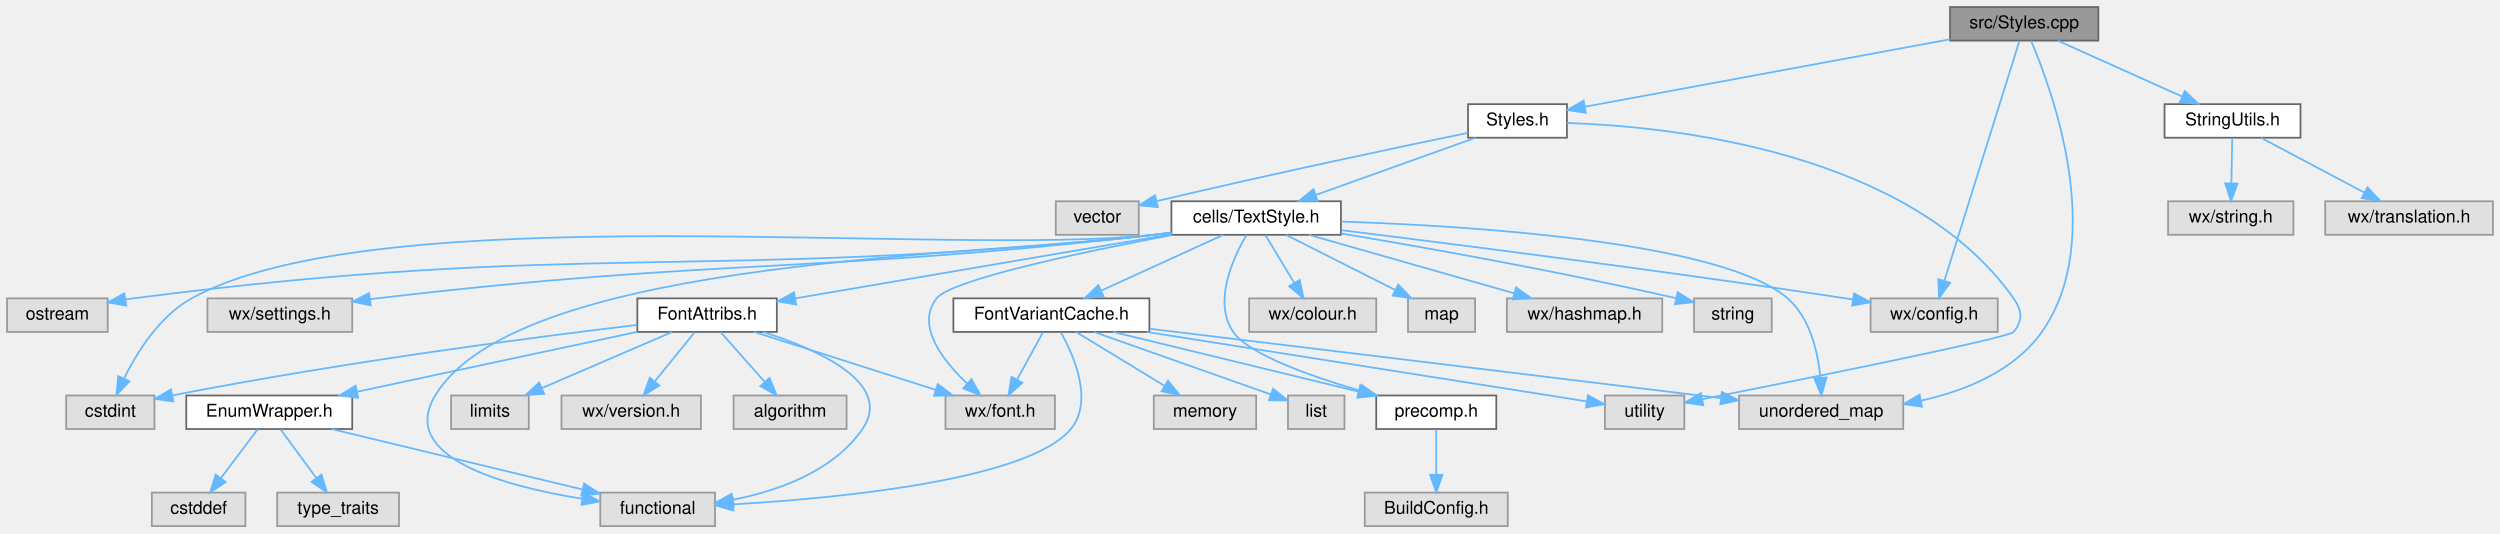
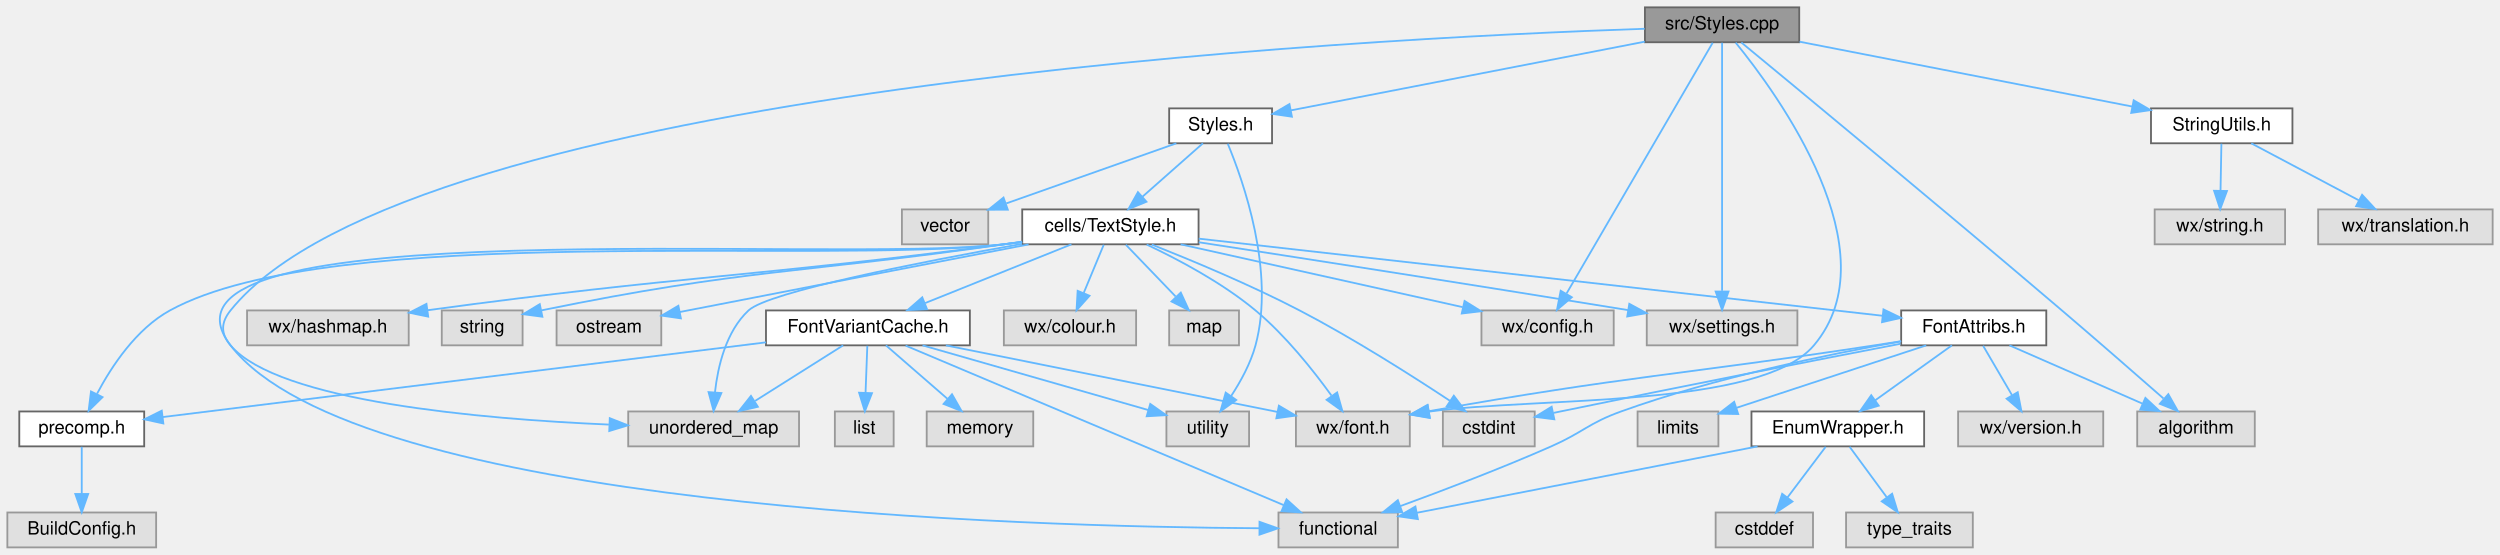
- <svg xmlns="http://www.w3.org/2000/svg" xmlns:xlink="http://www.w3.org/1999/xlink" width="1416pt" height="302pt" viewBox="0.00 0.00 1416.00 302.00">
+ <svg xmlns="http://www.w3.org/2000/svg" xmlns:xlink="http://www.w3.org/1999/xlink" width="1361pt" height="302pt" viewBox="0.00 0.00 1361.00 302.00">
  <g id="graph0" class="graph" transform="scale(1 1) rotate(0) translate(4 298)">
    <g id="node1" class="node">
      <g id="a_node1">
        <a xlink:title="This file defines the class Styles.">
-           <polygon fill="#999999" stroke="#666666" points="1184.5,-294 1100.5,-294 1100.5,-275 1184.5,-275 1184.5,-294" />
-           <text text-anchor="middle" x="1142.5" y="-282" font-family="Helvetica,sans-Serif" font-size="10.00">src/Styles.cpp</text>
+           <polygon fill="#999999" stroke="#666666" points="975.5,-294 891.5,-294 891.5,-275 975.5,-275 975.5,-294" />
+           <text text-anchor="middle" x="933.5" y="-282" font-family="Helvetica,sans-Serif" font-size="10.00">src/Styles.cpp</text>
        </a>
      </g>
    </g>
    <g id="node2" class="node">
      <g id="a_node2">
        <a xlink:href="Styles_8h.html" target="_top" xlink:title="This file declares the class Styles.">
-           <polygon fill="white" stroke="#666666" points="883.5,-239 827.5,-239 827.5,-220 883.5,-220 883.5,-239" />
-           <text text-anchor="middle" x="855.5" y="-227" font-family="Helvetica,sans-Serif" font-size="10.00">Styles.h</text>
+           <polygon fill="white" stroke="#666666" points="688.5,-239 632.5,-239 632.5,-220 688.5,-220 688.5,-239" />
+           <text text-anchor="middle" x="660.5" y="-227" font-family="Helvetica,sans-Serif" font-size="10.00">Styles.h</text>
        </a>
      </g>
    </g>
    <g id="edge1" class="edge">
-       <path fill="none" stroke="#63b8ff" d="M1100.46,-275.74C1044.85,-265.47 947.61,-247.51 893.89,-237.59" />
-       <polygon fill="#63b8ff" stroke="#63b8ff" points="894.22,-234.09 883.75,-235.72 892.95,-240.98 894.22,-234.09" />
+       <path fill="none" stroke="#63b8ff" d="M891.44,-275.33C838.83,-265.12 749.5,-247.78 698.74,-237.92" />
+       <polygon fill="#63b8ff" stroke="#63b8ff" points="699.31,-234.47 688.82,-236 697.97,-241.34 699.31,-234.47" />
    </g>
    <g id="node11" class="node">
      <g id="a_node11">
        <a xlink:title=" ">
-           <polygon fill="#e0e0e0" stroke="#999999" points="1127.5,-129 1055.5,-129 1055.5,-110 1127.5,-110 1127.5,-129" />
-           <text text-anchor="middle" x="1091.5" y="-117" font-family="Helvetica,sans-Serif" font-size="10.00">wx/config.h</text>
+           <polygon fill="#e0e0e0" stroke="#999999" points="874.5,-129 802.5,-129 802.5,-110 874.5,-110 874.5,-129" />
+           <text text-anchor="middle" x="838.5" y="-117" font-family="Helvetica,sans-Serif" font-size="10.00">wx/config.h</text>
        </a>
      </g>
    </g>
    <g id="edge40" class="edge">
-       <path fill="none" stroke="#63b8ff" d="M1139.76,-274.74C1131.77,-249.2 1108.37,-174.43 1097.36,-139.23" />
-       <polygon fill="#63b8ff" stroke="#63b8ff" points="1100.58,-137.81 1094.26,-129.31 1093.9,-139.9 1100.58,-137.81" />
+       <path fill="none" stroke="#63b8ff" d="M928.39,-274.74C913.38,-248.98 869.18,-173.13 848.89,-138.33" />
+       <polygon fill="#63b8ff" stroke="#63b8ff" points="851.69,-136.18 843.63,-129.31 845.64,-139.71 851.69,-136.18" />
+     </g>
+     <g id="node12" class="node">
+       <g id="a_node12">
+         <a xlink:title=" ">
+           <polygon fill="#e0e0e0" stroke="#999999" points="763.5,-74 701.5,-74 701.5,-55 763.5,-55 763.5,-74" />
+           <text text-anchor="middle" x="732.5" y="-62" font-family="Helvetica,sans-Serif" font-size="10.00">wx/font.h</text>
+         </a>
+       </g>
+     </g>
+     <g id="edge41" class="edge">
+       <path fill="none" stroke="#63b8ff" d="M940.9,-274.78C963.35,-247.25 1026.56,-161.03 983.5,-110 954.56,-75.71 834.02,-82.04 774.04,-73.93" />
+       <polygon fill="#63b8ff" stroke="#63b8ff" points="774.35,-70.44 763.92,-72.3 773.24,-77.35 774.35,-70.44" />
+     </g>
+     <g id="node13" class="node">
+       <g id="a_node13">
+         <a xlink:title=" ">
+           <polygon fill="#e0e0e0" stroke="#999999" points="974.5,-129 892.5,-129 892.5,-110 974.5,-110 974.5,-129" />
+           <text text-anchor="middle" x="933.5" y="-117" font-family="Helvetica,sans-Serif" font-size="10.00">wx/settings.h</text>
+         </a>
+       </g>
+     </g>
+     <g id="edge42" class="edge">
+       <path fill="none" stroke="#63b8ff" d="M933.5,-274.74C933.5,-249.31 933.5,-175.08 933.5,-139.69" />
+       <polygon fill="#63b8ff" stroke="#63b8ff" points="937,-139.31 933.5,-129.31 930,-139.31 937,-139.31" />
+     </g>
+     <g id="node21" class="node">
+       <g id="a_node21">
+         <a xlink:title=" ">
+           <polygon fill="#e0e0e0" stroke="#999999" points="1223.5,-74 1159.5,-74 1159.5,-55 1223.5,-55 1223.5,-74" />
+           <text text-anchor="middle" x="1191.5" y="-62" font-family="Helvetica,sans-Serif" font-size="10.00">algorithm</text>
+         </a>
+       </g>
+     </g>
+     <g id="edge43" class="edge">
+       <path fill="none" stroke="#63b8ff" d="M943.99,-274.86C972.31,-251.53 1052.58,-185.19 1118.5,-129 1137.52,-112.79 1159.09,-93.97 1173.82,-81.05" />
+       <polygon fill="#63b8ff" stroke="#63b8ff" points="1176.43,-83.42 1181.64,-74.19 1171.81,-78.16 1176.43,-83.42" />
    </g>
    <g id="node27" class="node">
      <g id="a_node27">
        <a xlink:title=" ">
-           <polygon fill="#e0e0e0" stroke="#999999" points="1074,-74 981,-74 981,-55 1074,-55 1074,-74" />
-           <text text-anchor="middle" x="1027.5" y="-62" font-family="Helvetica,sans-Serif" font-size="10.00">unordered_map</text>
-         </a>
-       </g>
-     </g>
-     <g id="edge41" class="edge">
-       <path fill="none" stroke="#63b8ff" d="M1146.39,-274.9C1158.02,-247.75 1189.55,-162.51 1152.5,-110 1136.91,-87.9 1109.32,-76.71 1084.03,-71.07" />
-       <polygon fill="#63b8ff" stroke="#63b8ff" points="1084.6,-67.62 1074.11,-69.11 1083.24,-74.49 1084.6,-67.62" />
+           <polygon fill="#e0e0e0" stroke="#999999" points="431,-74 338,-74 338,-55 431,-55 431,-74" />
+           <text text-anchor="middle" x="384.5" y="-62" font-family="Helvetica,sans-Serif" font-size="10.00">unordered_map</text>
+         </a>
+       </g>
+     </g>
+     <g id="edge44" class="edge">
+       <path fill="none" stroke="#63b8ff" d="M891.36,-282.34C738.84,-277.19 219.5,-250.8 121.5,-129 116.21,-122.42 116.05,-116.45 121.5,-110 147.34,-79.43 258.21,-69.85 327.49,-66.86" />
+       <polygon fill="#63b8ff" stroke="#63b8ff" points="327.96,-70.34 337.82,-66.45 327.68,-63.35 327.96,-70.34" />
    </g>
    <g id="node29" class="node">
      <g id="a_node29">
        <a xlink:href="StringUtils_8h_source.html" target="_top" xlink:title=" ">
-           <polygon fill="white" stroke="#666666" points="1299,-239 1222,-239 1222,-220 1299,-220 1299,-239" />
-           <text text-anchor="middle" x="1260.5" y="-227" font-family="Helvetica,sans-Serif" font-size="10.00">StringUtils.h</text>
+           <polygon fill="white" stroke="#666666" points="1244,-239 1167,-239 1167,-220 1244,-220 1244,-239" />
+           <text text-anchor="middle" x="1205.5" y="-227" font-family="Helvetica,sans-Serif" font-size="10.00">StringUtils.h</text>
        </a>
      </g>
    </g>
    <g id="edge37" class="edge">
-       <path fill="none" stroke="#63b8ff" d="M1161.46,-274.98C1180.53,-266.42 1210.16,-253.11 1232.05,-243.28" />
-       <polygon fill="#63b8ff" stroke="#63b8ff" points="1233.51,-246.46 1241.2,-239.17 1230.64,-240.07 1233.51,-246.46" />
+       <path fill="none" stroke="#63b8ff" d="M975.7,-275.28C1024.66,-265.74 1105.25,-250.03 1156.82,-239.99" />
+       <polygon fill="#63b8ff" stroke="#63b8ff" points="1157.58,-243.4 1166.73,-238.06 1156.24,-236.53 1157.58,-243.4" />
    </g>
    <g id="node3" class="node">
      <g id="a_node3">
        <a xlink:href="TextStyle_8h.html" target="_top" xlink:title="This file declares everything needed for the text style system used to style all the elements on the ...">
-           <polygon fill="white" stroke="#666666" points="755.5,-184 659.5,-184 659.5,-165 755.5,-165 755.5,-184" />
-           <text text-anchor="middle" x="707.5" y="-172" font-family="Helvetica,sans-Serif" font-size="10.00">cells/TextStyle.h</text>
+           <polygon fill="white" stroke="#666666" points="648.5,-184 552.5,-184 552.5,-165 648.5,-165 648.5,-184" />
+           <text text-anchor="middle" x="600.5" y="-172" font-family="Helvetica,sans-Serif" font-size="10.00">cells/TextStyle.h</text>
        </a>
      </g>
    </g>
    <g id="edge2" class="edge">
-       <path fill="none" stroke="#63b8ff" d="M831.72,-219.98C807.27,-211.23 768.97,-197.51 741.35,-187.62" />
-       <polygon fill="#63b8ff" stroke="#63b8ff" points="742.31,-184.25 731.71,-184.17 739.95,-190.84 742.31,-184.25" />
+       <path fill="none" stroke="#63b8ff" d="M650.86,-219.98C641.99,-212.15 628.63,-200.34 617.89,-190.86" />
+       <polygon fill="#63b8ff" stroke="#63b8ff" points="620.13,-188.17 610.32,-184.17 615.49,-193.41 620.13,-188.17" />
    </g>
    <g id="node26" class="node">
      <g id="a_node26">
        <a xlink:title=" ">
-           <polygon fill="#e0e0e0" stroke="#999999" points="950,-74 905,-74 905,-55 950,-55 950,-74" />
-           <text text-anchor="middle" x="927.5" y="-62" font-family="Helvetica,sans-Serif" font-size="10.00">utility</text>
+           <polygon fill="#e0e0e0" stroke="#999999" points="676,-74 631,-74 631,-55 676,-55 676,-74" />
+           <text text-anchor="middle" x="653.5" y="-62" font-family="Helvetica,sans-Serif" font-size="10.00">utility</text>
        </a>
      </g>
    </g>
    <g id="edge35" class="edge">
-       <path fill="none" stroke="#63b8ff" d="M883.57,-228.36C942.29,-226.37 1077.51,-212.47 1136.5,-129 1141.37,-122.1 1141.81,-116.56 1136.5,-110 1133.71,-106.56 1018.62,-83.46 960.44,-71.96" />
-       <polygon fill="#63b8ff" stroke="#63b8ff" points="960.77,-68.46 950.28,-69.96 959.42,-75.33 960.77,-68.46" />
+       <path fill="none" stroke="#63b8ff" d="M664.39,-219.74C672.67,-199.92 690.39,-150.22 679.5,-110 676.84,-100.19 671.43,-90.33 666.22,-82.39" />
+       <polygon fill="#63b8ff" stroke="#63b8ff" points="669,-80.25 660.39,-74.07 663.27,-84.27 669,-80.25" />
    </g>
    <g id="node28" class="node">
      <g id="a_node28">
        <a xlink:title=" ">
-           <polygon fill="#e0e0e0" stroke="#999999" points="641,-184 594,-184 594,-165 641,-165 641,-184" />
-           <text text-anchor="middle" x="617.5" y="-172" font-family="Helvetica,sans-Serif" font-size="10.00">vector</text>
+           <polygon fill="#e0e0e0" stroke="#999999" points="534,-184 487,-184 487,-165 534,-165 534,-184" />
+           <text text-anchor="middle" x="510.5" y="-172" font-family="Helvetica,sans-Serif" font-size="10.00">vector</text>
        </a>
      </g>
    </g>
    <g id="edge36" class="edge">
-       <path fill="none" stroke="#63b8ff" d="M827.24,-222.72C789.48,-214.93 720.28,-200.37 651.42,-184.14" />
-       <polygon fill="#63b8ff" stroke="#63b8ff" points="651.8,-180.64 641.27,-181.74 650.19,-187.45 651.8,-180.64" />
+       <path fill="none" stroke="#63b8ff" d="M636.4,-219.98C611.32,-211.12 571.87,-197.18 543.82,-187.27" />
+       <polygon fill="#63b8ff" stroke="#63b8ff" points="544.64,-183.85 534.05,-183.82 542.31,-190.45 544.64,-183.85" />
    </g>
    <g id="node4" class="node">
      <g id="a_node4">
        <a xlink:href="precomp_8h_source.html" target="_top" xlink:title=" ">
-           <polygon fill="white" stroke="#666666" points="843.5,-74 775.5,-74 775.5,-55 843.5,-55 843.5,-74" />
-           <text text-anchor="middle" x="809.5" y="-62" font-family="Helvetica,sans-Serif" font-size="10.00">precomp.h</text>
+           <polygon fill="white" stroke="#666666" points="74.5,-74 6.5,-74 6.5,-55 74.5,-55 74.5,-74" />
+           <text text-anchor="middle" x="40.5" y="-62" font-family="Helvetica,sans-Serif" font-size="10.00">precomp.h</text>
        </a>
      </g>
    </g>
    <g id="edge3" class="edge">
-       <path fill="none" stroke="#63b8ff" d="M701.97,-164.88C694.38,-151.86 682.92,-126.89 694.5,-110 703.03,-97.56 737,-85.33 765.83,-76.86" />
-       <polygon fill="#63b8ff" stroke="#63b8ff" points="767.1,-80.13 775.76,-74.02 765.18,-73.4 767.1,-80.13" />
+       <path fill="none" stroke="#63b8ff" d="M552.43,-166.2C549.07,-165.77 545.74,-165.37 542.5,-165 441.93,-153.66 177.25,-177.64 88.5,-129 70.19,-118.96 56.77,-98.65 48.85,-83.69" />
+       <polygon fill="#63b8ff" stroke="#63b8ff" points="51.81,-81.79 44.25,-74.38 45.54,-84.89 51.81,-81.79" />
    </g>
    <g id="node6" class="node">
      <g id="a_node6">
        <a xlink:title=" ">
-           <polygon fill="#e0e0e0" stroke="#999999" points="775.5,-129 703.5,-129 703.5,-110 775.5,-110 775.5,-129" />
-           <text text-anchor="middle" x="739.5" y="-117" font-family="Helvetica,sans-Serif" font-size="10.00">wx/colour.h</text>
+           <polygon fill="#e0e0e0" stroke="#999999" points="614.5,-129 542.5,-129 542.5,-110 614.5,-110 614.5,-129" />
+           <text text-anchor="middle" x="578.5" y="-117" font-family="Helvetica,sans-Serif" font-size="10.00">wx/colour.h</text>
        </a>
      </g>
    </g>
    <g id="edge5" class="edge">
-       <path fill="none" stroke="#63b8ff" d="M712.78,-164.75C717.21,-157.42 723.66,-146.73 729.12,-137.7" />
-       <polygon fill="#63b8ff" stroke="#63b8ff" points="732.14,-139.46 734.31,-129.09 726.15,-135.84 732.14,-139.46" />
+       <path fill="none" stroke="#63b8ff" d="M596.87,-164.75C593.92,-157.65 589.67,-147.4 585.99,-138.56" />
+       <polygon fill="#63b8ff" stroke="#63b8ff" points="589.13,-136.98 582.07,-129.09 582.67,-139.67 589.13,-136.98" />
    </g>
    <g id="node7" class="node">
      <g id="a_node7">
        <a xlink:title=" ">
-           <polygon fill="#e0e0e0" stroke="#999999" points="831.5,-129 793.5,-129 793.5,-110 831.5,-110 831.5,-129" />
-           <text text-anchor="middle" x="812.5" y="-117" font-family="Helvetica,sans-Serif" font-size="10.00">map</text>
+           <polygon fill="#e0e0e0" stroke="#999999" points="670.5,-129 632.5,-129 632.5,-110 670.5,-110 670.5,-129" />
+           <text text-anchor="middle" x="651.5" y="-117" font-family="Helvetica,sans-Serif" font-size="10.00">map</text>
        </a>
      </g>
    </g>
    <g id="edge6" class="edge">
-       <path fill="none" stroke="#63b8ff" d="M724.37,-164.98C741.11,-156.54 767,-143.47 786.39,-133.68" />
-       <polygon fill="#63b8ff" stroke="#63b8ff" points="787.97,-136.8 795.32,-129.17 784.82,-130.55 787.97,-136.8" />
+       <path fill="none" stroke="#63b8ff" d="M608.92,-164.75C616.27,-157.11 627.13,-145.82 636.04,-136.56" />
+       <polygon fill="#63b8ff" stroke="#63b8ff" points="638.82,-138.72 643.24,-129.09 633.78,-133.87 638.82,-138.72" />
    </g>
    <g id="node8" class="node">
      <g id="a_node8">
        <a xlink:title=" ">
-           <polygon fill="#e0e0e0" stroke="#999999" points="937.5,-129 849.5,-129 849.5,-110 937.5,-110 937.5,-129" />
-           <text text-anchor="middle" x="893.5" y="-117" font-family="Helvetica,sans-Serif" font-size="10.00">wx/hashmap.h</text>
+           <polygon fill="#e0e0e0" stroke="#999999" points="218.5,-129 130.5,-129 130.5,-110 218.5,-110 218.5,-129" />
+           <text text-anchor="middle" x="174.5" y="-117" font-family="Helvetica,sans-Serif" font-size="10.00">wx/hashmap.h</text>
        </a>
      </g>
    </g>
    <g id="edge7" class="edge">
-       <path fill="none" stroke="#63b8ff" d="M737.38,-164.98C768.88,-156.01 818.67,-141.82 853.53,-131.89" />
-       <polygon fill="#63b8ff" stroke="#63b8ff" points="854.72,-135.19 863.38,-129.08 852.81,-128.46 854.72,-135.19" />
+       <path fill="none" stroke="#63b8ff" d="M552.41,-166.33C549.06,-165.87 545.73,-165.42 542.5,-165 406.05,-147.21 368.83,-148.11 228.97,-129.15" />
+       <polygon fill="#63b8ff" stroke="#63b8ff" points="229.11,-125.63 218.72,-127.75 228.16,-132.57 229.11,-125.63" />
    </g>
    <g id="node9" class="node">
      <g id="a_node9">
        <a xlink:title=" ">
-           <polygon fill="#e0e0e0" stroke="#999999" points="999.5,-129 955.5,-129 955.5,-110 999.5,-110 999.5,-129" />
-           <text text-anchor="middle" x="977.5" y="-117" font-family="Helvetica,sans-Serif" font-size="10.00">string</text>
+           <polygon fill="#e0e0e0" stroke="#999999" points="280.5,-129 236.5,-129 236.5,-110 280.5,-110 280.5,-129" />
+           <text text-anchor="middle" x="258.5" y="-117" font-family="Helvetica,sans-Serif" font-size="10.00">string</text>
        </a>
      </g>
    </g>
    <g id="edge8" class="edge">
-       <path fill="none" stroke="#63b8ff" d="M755.81,-165.72C802.08,-158 874.06,-145.28 945.18,-129.15" />
-       <polygon fill="#63b8ff" stroke="#63b8ff" points="946.24,-132.5 955.21,-126.85 944.68,-125.68 946.24,-132.5" />
+       <path fill="none" stroke="#63b8ff" d="M552.4,-166.43C549.05,-165.95 545.72,-165.47 542.5,-165 433.27,-149.23 402.44,-151.89 290.75,-129.03" />
+       <polygon fill="#63b8ff" stroke="#63b8ff" points="291.27,-125.57 280.77,-126.97 289.85,-132.42 291.27,-125.57" />
    </g>
    <g id="node10" class="node">
      <g id="a_node10">
        <a xlink:title=" ">
-           <polygon fill="#e0e0e0" stroke="#999999" points="57,-129 0,-129 0,-110 57,-110 57,-129" />
-           <text text-anchor="middle" x="28.5" y="-117" font-family="Helvetica,sans-Serif" font-size="10.00">ostream</text>
+           <polygon fill="#e0e0e0" stroke="#999999" points="356,-129 299,-129 299,-110 356,-110 356,-129" />
+           <text text-anchor="middle" x="327.5" y="-117" font-family="Helvetica,sans-Serif" font-size="10.00">ostream</text>
        </a>
      </g>
    </g>
    <g id="edge9" class="edge">
-       <path fill="none" stroke="#63b8ff" d="M659.43,-166.14C656.07,-165.72 652.74,-165.34 649.5,-165 393.5,-138.32 326.76,-162.03 71.5,-129 70.04,-128.81 68.55,-128.6 67.05,-128.38" />
-       <polygon fill="#63b8ff" stroke="#63b8ff" points="67.54,-124.91 57.09,-126.7 66.38,-131.81 67.54,-124.91" />
+       <path fill="none" stroke="#63b8ff" d="M555.97,-164.94C509.63,-156.02 434.96,-141.61 370.5,-129 369.05,-128.72 367.58,-128.43 366.09,-128.14" />
+       <polygon fill="#63b8ff" stroke="#63b8ff" points="366.67,-124.68 356.18,-126.19 365.31,-131.55 366.67,-124.68" />
    </g>
    <g id="edge10" class="edge">
-       <path fill="none" stroke="#63b8ff" d="M755.7,-167.63C820.69,-159.59 939.99,-144.38 1041.5,-129 1042.77,-128.81 1044.06,-128.61 1045.37,-128.41" />
-       <polygon fill="#63b8ff" stroke="#63b8ff" points="1046.16,-131.82 1055.47,-126.78 1045.05,-124.91 1046.16,-131.82" />
-     </g>
-     <g id="node12" class="node">
-       <g id="a_node12">
-         <a xlink:title=" ">
-           <polygon fill="#e0e0e0" stroke="#999999" points="593.5,-74 531.5,-74 531.5,-55 593.5,-55 593.5,-74" />
-           <text text-anchor="middle" x="562.5" y="-62" font-family="Helvetica,sans-Serif" font-size="10.00">wx/font.h</text>
-         </a>
-       </g>
+       <path fill="none" stroke="#63b8ff" d="M638.74,-164.98C680.55,-155.67 747.55,-140.75 792.28,-130.79" />
+       <polygon fill="#63b8ff" stroke="#63b8ff" points="793.31,-134.15 802.31,-128.56 791.78,-127.32 793.31,-134.15" />
    </g>
    <g id="edge11" class="edge">
-       <path fill="none" stroke="#63b8ff" d="M660.1,-164.96C609.32,-155.33 534.84,-139.63 526.5,-129 514.56,-113.77 529.68,-94.11 543.82,-80.73" />
-       <polygon fill="#63b8ff" stroke="#63b8ff" points="546.24,-83.26 551.4,-74.01 541.59,-78.03 546.24,-83.26" />
-     </g>
-     <g id="node13" class="node">
-       <g id="a_node13">
-         <a xlink:title=" ">
-           <polygon fill="#e0e0e0" stroke="#999999" points="195.5,-129 113.5,-129 113.5,-110 195.5,-110 195.5,-129" />
-           <text text-anchor="middle" x="154.5" y="-117" font-family="Helvetica,sans-Serif" font-size="10.00">wx/settings.h</text>
-         </a>
-       </g>
+       <path fill="none" stroke="#63b8ff" d="M620.25,-164.86C637.03,-156.96 661.23,-144.21 679.5,-129 695.82,-115.42 710.97,-96.34 720.86,-82.64" />
+       <polygon fill="#63b8ff" stroke="#63b8ff" points="723.93,-84.36 726.81,-74.16 718.2,-80.34 723.93,-84.36" />
    </g>
    <g id="edge12" class="edge">
-       <path fill="none" stroke="#63b8ff" d="M659.42,-166.21C656.07,-165.78 652.74,-165.37 649.5,-165 454.56,-142.76 404.36,-152 209.5,-129 208.23,-128.85 206.95,-128.69 205.65,-128.53" />
-       <polygon fill="#63b8ff" stroke="#63b8ff" points="205.98,-125.04 195.6,-127.18 205.05,-131.98 205.98,-125.04" />
+       <path fill="none" stroke="#63b8ff" d="M648.6,-166.12C702.9,-157.75 794.15,-143.56 882.4,-129.16" />
+       <polygon fill="#63b8ff" stroke="#63b8ff" points="883,-132.61 892.31,-127.54 881.87,-125.7 883,-132.61" />
    </g>
    <g id="node14" class="node">
      <g id="a_node14">
        <a xlink:title=" ">
-           <polygon fill="#e0e0e0" stroke="#999999" points="83.5,-74 33.5,-74 33.5,-55 83.5,-55 83.5,-74" />
-           <text text-anchor="middle" x="58.5" y="-62" font-family="Helvetica,sans-Serif" font-size="10.00">cstdint</text>
+           <polygon fill="#e0e0e0" stroke="#999999" points="831.5,-74 781.5,-74 781.5,-55 831.5,-55 831.5,-74" />
+           <text text-anchor="middle" x="806.5" y="-62" font-family="Helvetica,sans-Serif" font-size="10.00">cstdint</text>
        </a>
      </g>
    </g>
    <g id="edge13" class="edge">
-       <path fill="none" stroke="#63b8ff" d="M659.43,-166.15C656.07,-165.73 652.74,-165.34 649.5,-165 528.8,-152.19 210.73,-187.71 104.5,-129 86.49,-119.05 73.72,-98.72 66.27,-83.73" />
-       <polygon fill="#63b8ff" stroke="#63b8ff" points="69.33,-82.01 61.97,-74.4 62.98,-84.95 69.33,-82.01" />
+       <path fill="none" stroke="#63b8ff" d="M623.03,-164.86C644.2,-156.49 676.55,-143.04 703.5,-129 732.74,-113.77 764.85,-93.34 785.31,-79.82" />
+       <polygon fill="#63b8ff" stroke="#63b8ff" points="787.46,-82.59 793.84,-74.13 783.58,-76.77 787.46,-82.59" />
    </g>
    <g id="node15" class="node">
      <g id="a_node15">
        <a xlink:title=" ">
-           <polygon fill="#e0e0e0" stroke="#999999" points="401,-19 336,-19 336,0 401,0 401,-19" />
-           <text text-anchor="middle" x="368.5" y="-7" font-family="Helvetica,sans-Serif" font-size="10.00">functional</text>
+           <polygon fill="#e0e0e0" stroke="#999999" points="757,-19 692,-19 692,0 757,0 757,-19" />
+           <text text-anchor="middle" x="724.5" y="-7" font-family="Helvetica,sans-Serif" font-size="10.00">functional</text>
        </a>
      </g>
    </g>
    <g id="edge14" class="edge">
-       <path fill="none" stroke="#63b8ff" d="M659.41,-166.35C656.06,-165.88 652.73,-165.43 649.5,-165 557.63,-152.79 290.48,-153.29 242.5,-74 221.32,-39 281.39,-22.64 325.72,-15.5" />
-       <polygon fill="#63b8ff" stroke="#63b8ff" points="326.37,-18.94 335.74,-13.99 325.33,-12.02 326.37,-18.94" />
+       <path fill="none" stroke="#63b8ff" d="M552.42,-166.23C549.07,-165.79 545.73,-165.38 542.5,-165 448.78,-154.14 63.98,-184.79 121.5,-110 189.76,-21.24 555.36,-11.2 681.6,-10.42" />
+       <polygon fill="#63b8ff" stroke="#63b8ff" points="681.68,-13.92 691.67,-10.37 681.65,-6.92 681.68,-13.92" />
    </g>
    <g id="node16" class="node">
      <g id="a_node16">
        <a xlink:href="FontAttribs_8h_source.html" target="_top" xlink:title=" ">
-           <polygon fill="white" stroke="#666666" points="436,-129 357,-129 357,-110 436,-110 436,-129" />
-           <text text-anchor="middle" x="396.5" y="-117" font-family="Helvetica,sans-Serif" font-size="10.00">FontAttribs.h</text>
+           <polygon fill="white" stroke="#666666" points="1110,-129 1031,-129 1031,-110 1110,-110 1110,-129" />
+           <text text-anchor="middle" x="1070.5" y="-117" font-family="Helvetica,sans-Serif" font-size="10.00">FontAttribs.h</text>
        </a>
      </g>
    </g>
    <g id="edge15" class="edge">
-       <path fill="none" stroke="#63b8ff" d="M659.25,-165.28C601.47,-155.43 505.17,-139.02 446.58,-129.04" />
-       <polygon fill="#63b8ff" stroke="#63b8ff" points="446.9,-125.54 436.46,-127.31 445.73,-132.44 446.9,-125.54" />
+       <path fill="none" stroke="#63b8ff" d="M648.59,-168.08C738.25,-157.97 930.06,-136.34 1020.88,-126.1" />
+       <polygon fill="#63b8ff" stroke="#63b8ff" points="1021.37,-129.56 1030.91,-124.96 1020.58,-122.61 1021.37,-129.56" />
    </g>
    <g id="node23" class="node">
      <g id="a_node23">
        <a xlink:href="FontVariantCache_8h.html" target="_top" xlink:title="This file implements the wxFont cache system.">
-           <polygon fill="white" stroke="#666666" points="647,-129 536,-129 536,-110 647,-110 647,-129" />
-           <text text-anchor="middle" x="591.5" y="-117" font-family="Helvetica,sans-Serif" font-size="10.00">FontVariantCache.h</text>
+           <polygon fill="white" stroke="#666666" points="524,-129 413,-129 413,-110 524,-110 524,-129" />
+           <text text-anchor="middle" x="468.5" y="-117" font-family="Helvetica,sans-Serif" font-size="10.00">FontVariantCache.h</text>
        </a>
      </g>
    </g>
    <g id="edge26" class="edge">
-       <path fill="none" stroke="#63b8ff" d="M688.86,-164.98C670.2,-156.46 641.25,-143.23 619.76,-133.41" />
-       <polygon fill="#63b8ff" stroke="#63b8ff" points="621.03,-130.14 610.48,-129.17 618.12,-136.51 621.03,-130.14" />
+       <path fill="none" stroke="#63b8ff" d="M579.29,-164.98C557.77,-156.34 524.22,-142.87 499.67,-133.02" />
+       <polygon fill="#63b8ff" stroke="#63b8ff" points="500.68,-129.65 490.09,-129.17 498.07,-136.14 500.68,-129.65" />
    </g>
    <g id="edge34" class="edge">
-       <path fill="none" stroke="#63b8ff" d="M755.59,-172.51C830.81,-169.98 971.55,-160.98 1008.5,-129 1021.27,-117.95 1025.64,-98.7 1027.05,-84.28" />
-       <polygon fill="#63b8ff" stroke="#63b8ff" points="1030.56,-84.19 1027.65,-74.01 1023.57,-83.79 1030.56,-84.19" />
+       <path fill="none" stroke="#63b8ff" d="M552.43,-165.25C497.69,-155.46 414.39,-139.17 403.5,-129 391.29,-117.6 386.82,-98.7 385.23,-84.48" />
+       <polygon fill="#63b8ff" stroke="#63b8ff" points="388.71,-84.03 384.49,-74.31 381.73,-84.54 388.71,-84.03" />
    </g>
    <g id="node5" class="node">
      <g id="a_node5">
        <a xlink:title=" ">
-           <polygon fill="#e0e0e0" stroke="#999999" points="850,-19 769,-19 769,0 850,0 850,-19" />
-           <text text-anchor="middle" x="809.5" y="-7" font-family="Helvetica,sans-Serif" font-size="10.00">BuildConfig.h</text>
+           <polygon fill="#e0e0e0" stroke="#999999" points="81,-19 0,-19 0,0 81,0 81,-19" />
+           <text text-anchor="middle" x="40.5" y="-7" font-family="Helvetica,sans-Serif" font-size="10.00">BuildConfig.h</text>
        </a>
      </g>
    </g>
    <g id="edge4" class="edge">
-       <path fill="none" stroke="#63b8ff" d="M809.5,-54.75C809.5,-47.8 809.5,-37.85 809.5,-29.13" />
-       <polygon fill="#63b8ff" stroke="#63b8ff" points="813,-29.09 809.5,-19.09 806,-29.09 813,-29.09" />
+       <path fill="none" stroke="#63b8ff" d="M40.5,-54.75C40.5,-47.8 40.5,-37.85 40.5,-29.13" />
+       <polygon fill="#63b8ff" stroke="#63b8ff" points="44,-29.09 40.5,-19.09 37,-29.09 44,-29.09" />
    </g>
    <g id="edge20" class="edge">
-       <path fill="none" stroke="#63b8ff" d="M423.17,-109.98C451.04,-101.09 494.95,-87.07 526.02,-77.15" />
-       <polygon fill="#63b8ff" stroke="#63b8ff" points="527.16,-80.46 535.62,-74.08 525.03,-73.79 527.16,-80.46" />
+       <path fill="none" stroke="#63b8ff" d="M1030.99,-112.24C1026.11,-111.48 1021.19,-110.72 1016.5,-110 911.31,-93.96 882.08,-93.42 773.92,-74.16" />
+       <polygon fill="#63b8ff" stroke="#63b8ff" points="774.37,-70.69 763.91,-72.37 773.13,-77.58 774.37,-70.69" />
    </g>
    <g id="edge23" class="edge">
-       <path fill="none" stroke="#63b8ff" d="M356.93,-113.99C300.59,-107.28 193.85,-93.54 93.67,-74.06" />
-       <polygon fill="#63b8ff" stroke="#63b8ff" points="94.18,-70.59 83.69,-72.09 92.82,-77.46 94.18,-70.59" />
+       <path fill="none" stroke="#63b8ff" d="M1030.62,-110.85C985.61,-102.17 910.22,-87.45 845.5,-74 844.24,-73.74 842.96,-73.47 841.66,-73.2" />
+       <polygon fill="#63b8ff" stroke="#63b8ff" points="842.17,-69.73 831.66,-71.06 840.71,-76.57 842.17,-69.73" />
    </g>
    <g id="edge24" class="edge">
-       <path fill="none" stroke="#63b8ff" d="M428.34,-109.94C460.21,-99.71 502.16,-80.69 484.5,-55 468.1,-31.15 437.02,-20.07 411.16,-14.94" />
-       <polygon fill="#63b8ff" stroke="#63b8ff" points="411.64,-11.47 401.18,-13.19 410.43,-18.36 411.64,-11.47" />
+       <path fill="none" stroke="#63b8ff" d="M1030.74,-112.12C991.36,-105.14 929.69,-92.44 878.5,-74 860.73,-67.6 857.78,-62.61 840.5,-55 813.21,-42.98 781.57,-30.96 758.23,-22.45" />
+       <polygon fill="#63b8ff" stroke="#63b8ff" points="759.37,-19.14 748.77,-19.03 756.98,-25.72 759.37,-19.14" />
    </g>
    <g id="node17" class="node">
      <g id="a_node17">
        <a xlink:href="EnumWrapper_8h_source.html" target="_top" xlink:title=" ">
-           <polygon fill="white" stroke="#666666" points="195.5,-74 101.5,-74 101.5,-55 195.5,-55 195.5,-74" />
-           <text text-anchor="middle" x="148.5" y="-62" font-family="Helvetica,sans-Serif" font-size="10.00">EnumWrapper.h</text>
+           <polygon fill="white" stroke="#666666" points="1043.5,-74 949.5,-74 949.5,-55 1043.5,-55 1043.5,-74" />
+           <text text-anchor="middle" x="996.5" y="-62" font-family="Helvetica,sans-Serif" font-size="10.00">EnumWrapper.h</text>
        </a>
      </g>
    </g>
    <g id="edge16" class="edge">
-       <path fill="none" stroke="#63b8ff" d="M356.93,-110.04C313.87,-100.84 244.93,-86.11 198.24,-76.13" />
-       <polygon fill="#63b8ff" stroke="#63b8ff" points="198.85,-72.68 188.34,-74.01 197.39,-79.53 198.85,-72.68" />
+       <path fill="none" stroke="#63b8ff" d="M1058.61,-109.98C1047.35,-101.92 1030.21,-89.65 1016.79,-80.03" />
+       <polygon fill="#63b8ff" stroke="#63b8ff" points="1018.77,-77.15 1008.61,-74.17 1014.7,-82.84 1018.77,-77.15" />
    </g>
    <g id="node20" class="node">
      <g id="a_node20">
        <a xlink:title=" ">
-           <polygon fill="#e0e0e0" stroke="#999999" points="393,-74 314,-74 314,-55 393,-55 393,-74" />
-           <text text-anchor="middle" x="353.5" y="-62" font-family="Helvetica,sans-Serif" font-size="10.00">wx/version.h</text>
+           <polygon fill="#e0e0e0" stroke="#999999" points="1141,-74 1062,-74 1062,-55 1141,-55 1141,-74" />
+           <text text-anchor="middle" x="1101.5" y="-62" font-family="Helvetica,sans-Serif" font-size="10.00">wx/version.h</text>
        </a>
      </g>
    </g>
    <g id="edge21" class="edge">
-       <path fill="none" stroke="#63b8ff" d="M389.4,-109.75C383.33,-102.26 374.41,-91.28 366.99,-82.13" />
-       <polygon fill="#63b8ff" stroke="#63b8ff" points="369.49,-79.65 360.47,-74.09 364.05,-84.06 369.49,-79.65" />
-     </g>
-     <g id="node21" class="node">
-       <g id="a_node21">
-         <a xlink:title=" ">
-           <polygon fill="#e0e0e0" stroke="#999999" points="475.5,-74 411.5,-74 411.5,-55 475.5,-55 475.5,-74" />
-           <text text-anchor="middle" x="443.5" y="-62" font-family="Helvetica,sans-Serif" font-size="10.00">algorithm</text>
-         </a>
-       </g>
+       <path fill="none" stroke="#63b8ff" d="M1075.62,-109.75C1079.86,-102.49 1086.03,-91.95 1091.28,-82.98" />
+       <polygon fill="#63b8ff" stroke="#63b8ff" points="1094.45,-84.49 1096.48,-74.09 1088.41,-80.95 1094.45,-84.49" />
    </g>
    <g id="edge22" class="edge">
-       <path fill="none" stroke="#63b8ff" d="M404.26,-109.75C410.97,-102.18 420.84,-91.05 429.01,-81.84" />
-       <polygon fill="#63b8ff" stroke="#63b8ff" points="431.87,-83.89 435.88,-74.09 426.63,-79.25 431.87,-83.89" />
+       <path fill="none" stroke="#63b8ff" d="M1089.94,-109.98C1109.49,-101.42 1139.88,-88.11 1162.32,-78.28" />
+       <polygon fill="#63b8ff" stroke="#63b8ff" points="1163.95,-81.39 1171.71,-74.17 1161.14,-74.98 1163.95,-81.39" />
    </g>
    <g id="node22" class="node">
      <g id="a_node22">
        <a xlink:title=" ">
-           <polygon fill="#e0e0e0" stroke="#999999" points="295.5,-74 251.5,-74 251.5,-55 295.5,-55 295.5,-74" />
-           <text text-anchor="middle" x="273.5" y="-62" font-family="Helvetica,sans-Serif" font-size="10.00">limits</text>
+           <polygon fill="#e0e0e0" stroke="#999999" points="931.5,-74 887.5,-74 887.5,-55 931.5,-55 931.5,-74" />
+           <text text-anchor="middle" x="909.5" y="-62" font-family="Helvetica,sans-Serif" font-size="10.00">limits</text>
        </a>
      </g>
    </g>
    <g id="edge25" class="edge">
-       <path fill="none" stroke="#63b8ff" d="M376.74,-109.98C356.77,-101.38 325.7,-87.99 302.85,-78.15" />
-       <polygon fill="#63b8ff" stroke="#63b8ff" points="304.19,-74.91 293.62,-74.17 301.42,-81.34 304.19,-74.91" />
+       <path fill="none" stroke="#63b8ff" d="M1044.63,-109.98C1016.52,-100.73 971.58,-85.94 941.33,-75.98" />
+       <polygon fill="#63b8ff" stroke="#63b8ff" points="942.27,-72.6 931.68,-72.8 940.08,-79.25 942.27,-72.6" />
    </g>
    <g id="edge18" class="edge">
-       <path fill="none" stroke="#63b8ff" d="M183.85,-54.98C222.56,-45.66 284.63,-30.71 325.98,-20.74" />
-       <polygon fill="#63b8ff" stroke="#63b8ff" points="326.85,-24.13 335.75,-18.39 325.21,-17.33 326.85,-24.13" />
+       <path fill="none" stroke="#63b8ff" d="M952.8,-54.98C901.8,-45.05 818.01,-28.72 767.37,-18.85" />
+       <polygon fill="#63b8ff" stroke="#63b8ff" points="767.89,-15.39 757.4,-16.91 766.55,-22.26 767.89,-15.39" />
    </g>
    <g id="node18" class="node">
      <g id="a_node18">
        <a xlink:title=" ">
-           <polygon fill="#e0e0e0" stroke="#999999" points="135,-19 82,-19 82,0 135,0 135,-19" />
-           <text text-anchor="middle" x="108.5" y="-7" font-family="Helvetica,sans-Serif" font-size="10.00">cstddef</text>
+           <polygon fill="#e0e0e0" stroke="#999999" points="983,-19 930,-19 930,0 983,0 983,-19" />
+           <text text-anchor="middle" x="956.5" y="-7" font-family="Helvetica,sans-Serif" font-size="10.00">cstddef</text>
        </a>
      </g>
    </g>
    <g id="edge17" class="edge">
-       <path fill="none" stroke="#63b8ff" d="M141.89,-54.75C136.24,-47.26 127.96,-36.28 121.05,-27.13" />
-       <polygon fill="#63b8ff" stroke="#63b8ff" points="123.8,-24.96 114.98,-19.09 118.21,-29.18 123.8,-24.96" />
+       <path fill="none" stroke="#63b8ff" d="M989.89,-54.75C984.24,-47.26 975.96,-36.28 969.05,-27.13" />
+       <polygon fill="#63b8ff" stroke="#63b8ff" points="971.8,-24.96 962.98,-19.09 966.21,-29.18 971.8,-24.96" />
    </g>
    <g id="node19" class="node">
      <g id="a_node19">
        <a xlink:title=" ">
-           <polygon fill="#e0e0e0" stroke="#999999" points="222,-19 153,-19 153,0 222,0 222,-19" />
-           <text text-anchor="middle" x="187.5" y="-7" font-family="Helvetica,sans-Serif" font-size="10.00">type_traits</text>
+           <polygon fill="#e0e0e0" stroke="#999999" points="1070,-19 1001,-19 1001,0 1070,0 1070,-19" />
+           <text text-anchor="middle" x="1035.5" y="-7" font-family="Helvetica,sans-Serif" font-size="10.00">type_traits</text>
        </a>
      </g>
    </g>
    <g id="edge19" class="edge">
-       <path fill="none" stroke="#63b8ff" d="M154.94,-54.75C160.39,-47.34 168.36,-36.5 175.06,-27.41" />
-       <polygon fill="#63b8ff" stroke="#63b8ff" points="178.07,-29.22 181.18,-19.09 172.43,-25.07 178.07,-29.22" />
+       <path fill="none" stroke="#63b8ff" d="M1002.94,-54.75C1008.39,-47.34 1016.36,-36.5 1023.06,-27.41" />
+       <polygon fill="#63b8ff" stroke="#63b8ff" points="1026.07,-29.22 1029.18,-19.09 1020.43,-25.07 1026.07,-29.22" />
    </g>
    <g id="edge27" class="edge">
-       <path fill="none" stroke="#63b8ff" d="M626.53,-109.98C664.25,-100.81 724.36,-86.2 765.31,-76.24" />
-       <polygon fill="#63b8ff" stroke="#63b8ff" points="766.39,-79.58 775.28,-73.82 764.74,-72.78 766.39,-79.58" />
+       <path fill="none" stroke="#63b8ff" d="M412.99,-111.63C326.94,-100.97 163.13,-80.68 84.61,-70.96" />
+       <polygon fill="#63b8ff" stroke="#63b8ff" points="84.92,-67.47 74.56,-69.72 84.06,-74.42 84.92,-67.47" />
    </g>
    <g id="edge29" class="edge">
-       <path fill="none" stroke="#63b8ff" d="M586.71,-109.75C582.74,-102.49 576.97,-91.95 572.07,-82.98" />
-       <polygon fill="#63b8ff" stroke="#63b8ff" points="575.07,-81.18 567.2,-74.09 568.93,-84.54 575.07,-81.18" />
+       <path fill="none" stroke="#63b8ff" d="M510.92,-109.98C560.58,-100.01 642.29,-83.61 691.39,-73.75" />
+       <polygon fill="#63b8ff" stroke="#63b8ff" points="692.23,-77.15 701.35,-71.75 690.85,-70.29 692.23,-77.15" />
    </g>
    <g id="edge30" class="edge">
-       <path fill="none" stroke="#63b8ff" d="M596.98,-109.58C604.45,-96.16 615.48,-70.69 602.5,-55 578.7,-26.24 472.07,-15.91 411.29,-12.32" />
-       <polygon fill="#63b8ff" stroke="#63b8ff" points="411.4,-8.82 401.23,-11.77 411.02,-15.81 411.4,-8.82" />
+       <path fill="none" stroke="#63b8ff" d="M489.02,-109.84C534.16,-90.8 642.25,-45.2 694.8,-23.03" />
+       <polygon fill="#63b8ff" stroke="#63b8ff" points="696.39,-26.16 704.24,-19.05 693.67,-19.71 696.39,-26.16" />
    </g>
    <g id="node24" class="node">
      <g id="a_node24">
        <a xlink:title=" ">
-           <polygon fill="#e0e0e0" stroke="#999999" points="707.5,-74 649.5,-74 649.5,-55 707.5,-55 707.5,-74" />
-           <text text-anchor="middle" x="678.5" y="-62" font-family="Helvetica,sans-Serif" font-size="10.00">memory</text>
+           <polygon fill="#e0e0e0" stroke="#999999" points="558.5,-74 500.5,-74 500.5,-55 558.5,-55 558.5,-74" />
+           <text text-anchor="middle" x="529.5" y="-62" font-family="Helvetica,sans-Serif" font-size="10.00">memory</text>
        </a>
      </g>
    </g>
    <g id="edge28" class="edge">
-       <path fill="none" stroke="#63b8ff" d="M605.48,-109.98C618.97,-101.77 639.63,-89.18 655.54,-79.49" />
-       <polygon fill="#63b8ff" stroke="#63b8ff" points="657.55,-82.36 664.27,-74.17 653.91,-76.38 657.55,-82.36" />
+       <path fill="none" stroke="#63b8ff" d="M478.3,-109.98C487.32,-102.15 500.91,-90.34 511.82,-80.86" />
+       <polygon fill="#63b8ff" stroke="#63b8ff" points="514.27,-83.37 519.52,-74.17 509.68,-78.09 514.27,-83.37" />
    </g>
    <g id="node25" class="node">
      <g id="a_node25">
        <a xlink:title=" ">
-           <polygon fill="#e0e0e0" stroke="#999999" points="757.5,-74 725.5,-74 725.5,-55 757.5,-55 757.5,-74" />
-           <text text-anchor="middle" x="741.5" y="-62" font-family="Helvetica,sans-Serif" font-size="10.00">list</text>
+           <polygon fill="#e0e0e0" stroke="#999999" points="482.5,-74 450.5,-74 450.5,-55 482.5,-55 482.5,-74" />
+           <text text-anchor="middle" x="466.5" y="-62" font-family="Helvetica,sans-Serif" font-size="10.00">list</text>
        </a>
      </g>
    </g>
    <g id="edge31" class="edge">
-       <path fill="none" stroke="#63b8ff" d="M615.6,-109.98C643.04,-100.29 687.68,-84.51 715.78,-74.59" />
-       <polygon fill="#63b8ff" stroke="#63b8ff" points="717.06,-77.85 725.32,-71.22 714.72,-71.25 717.06,-77.85" />
+       <path fill="none" stroke="#63b8ff" d="M468.17,-109.75C467.91,-102.8 467.53,-92.85 467.2,-84.13" />
+       <polygon fill="#63b8ff" stroke="#63b8ff" points="470.7,-83.95 466.82,-74.09 463.7,-84.21 470.7,-83.95" />
    </g>
    <g id="edge32" class="edge">
-       <path fill="none" stroke="#63b8ff" d="M645.48,-109.98C715.86,-98.88 836.79,-79.81 894.71,-70.67" />
-       <polygon fill="#63b8ff" stroke="#63b8ff" points="895.43,-74.1 904.76,-69.09 894.34,-67.19 895.43,-74.1" />
+       <path fill="none" stroke="#63b8ff" d="M498.22,-109.98C531.88,-100.34 586.52,-84.69 621.2,-74.75" />
+       <polygon fill="#63b8ff" stroke="#63b8ff" points="622.2,-78.11 630.85,-71.99 620.27,-71.38 622.2,-78.11" />
    </g>
    <g id="edge33" class="edge">
-       <path fill="none" stroke="#63b8ff" d="M647.15,-111.79C719.06,-103.1 848.13,-87.49 958.5,-74 962.43,-73.52 966.49,-73.02 970.57,-72.52" />
-       <polygon fill="#63b8ff" stroke="#63b8ff" points="971.24,-75.97 980.74,-71.27 970.38,-69.02 971.24,-75.97" />
+       <path fill="none" stroke="#63b8ff" d="M455,-109.98C442.1,-101.84 422.4,-89.41 407.1,-79.76" />
+       <polygon fill="#63b8ff" stroke="#63b8ff" points="408.57,-76.55 398.24,-74.17 404.83,-82.47 408.57,-76.55" />
    </g>
    <g id="node30" class="node">
      <g id="a_node30">
        <a xlink:title=" ">
-           <polygon fill="#e0e0e0" stroke="#999999" points="1295,-184 1224,-184 1224,-165 1295,-165 1295,-184" />
-           <text text-anchor="middle" x="1259.5" y="-172" font-family="Helvetica,sans-Serif" font-size="10.00">wx/string.h</text>
+           <polygon fill="#e0e0e0" stroke="#999999" points="1240,-184 1169,-184 1169,-165 1240,-165 1240,-184" />
+           <text text-anchor="middle" x="1204.5" y="-172" font-family="Helvetica,sans-Serif" font-size="10.00">wx/string.h</text>
        </a>
      </g>
    </g>
    <g id="edge38" class="edge">
-       <path fill="none" stroke="#63b8ff" d="M1260.33,-219.75C1260.2,-212.8 1260.02,-202.85 1259.85,-194.13" />
-       <polygon fill="#63b8ff" stroke="#63b8ff" points="1263.35,-194.02 1259.66,-184.09 1256.35,-194.15 1263.35,-194.02" />
+       <path fill="none" stroke="#63b8ff" d="M1205.33,-219.75C1205.2,-212.8 1205.02,-202.85 1204.85,-194.13" />
+       <polygon fill="#63b8ff" stroke="#63b8ff" points="1208.35,-194.02 1204.66,-184.09 1201.35,-194.15 1208.35,-194.02" />
    </g>
    <g id="node31" class="node">
      <g id="a_node31">
        <a xlink:title=" ">
-           <polygon fill="#e0e0e0" stroke="#999999" points="1408,-184 1313,-184 1313,-165 1408,-165 1408,-184" />
-           <text text-anchor="middle" x="1360.5" y="-172" font-family="Helvetica,sans-Serif" font-size="10.00">wx/translation.h</text>
+           <polygon fill="#e0e0e0" stroke="#999999" points="1353,-184 1258,-184 1258,-165 1353,-165 1353,-184" />
+           <text text-anchor="middle" x="1305.5" y="-172" font-family="Helvetica,sans-Serif" font-size="10.00">wx/translation.h</text>
        </a>
      </g>
    </g>
    <g id="edge39" class="edge">
-       <path fill="none" stroke="#63b8ff" d="M1276.57,-219.98C1292.36,-211.61 1316.72,-198.7 1335.13,-188.95" />
-       <polygon fill="#63b8ff" stroke="#63b8ff" points="1336.94,-191.95 1344.14,-184.17 1333.67,-185.76 1336.94,-191.95" />
+       <path fill="none" stroke="#63b8ff" d="M1221.57,-219.98C1237.36,-211.61 1261.72,-198.7 1280.13,-188.95" />
+       <polygon fill="#63b8ff" stroke="#63b8ff" points="1281.94,-191.95 1289.14,-184.17 1278.67,-185.76 1281.94,-191.95" />
    </g>
  </g>
</svg>
